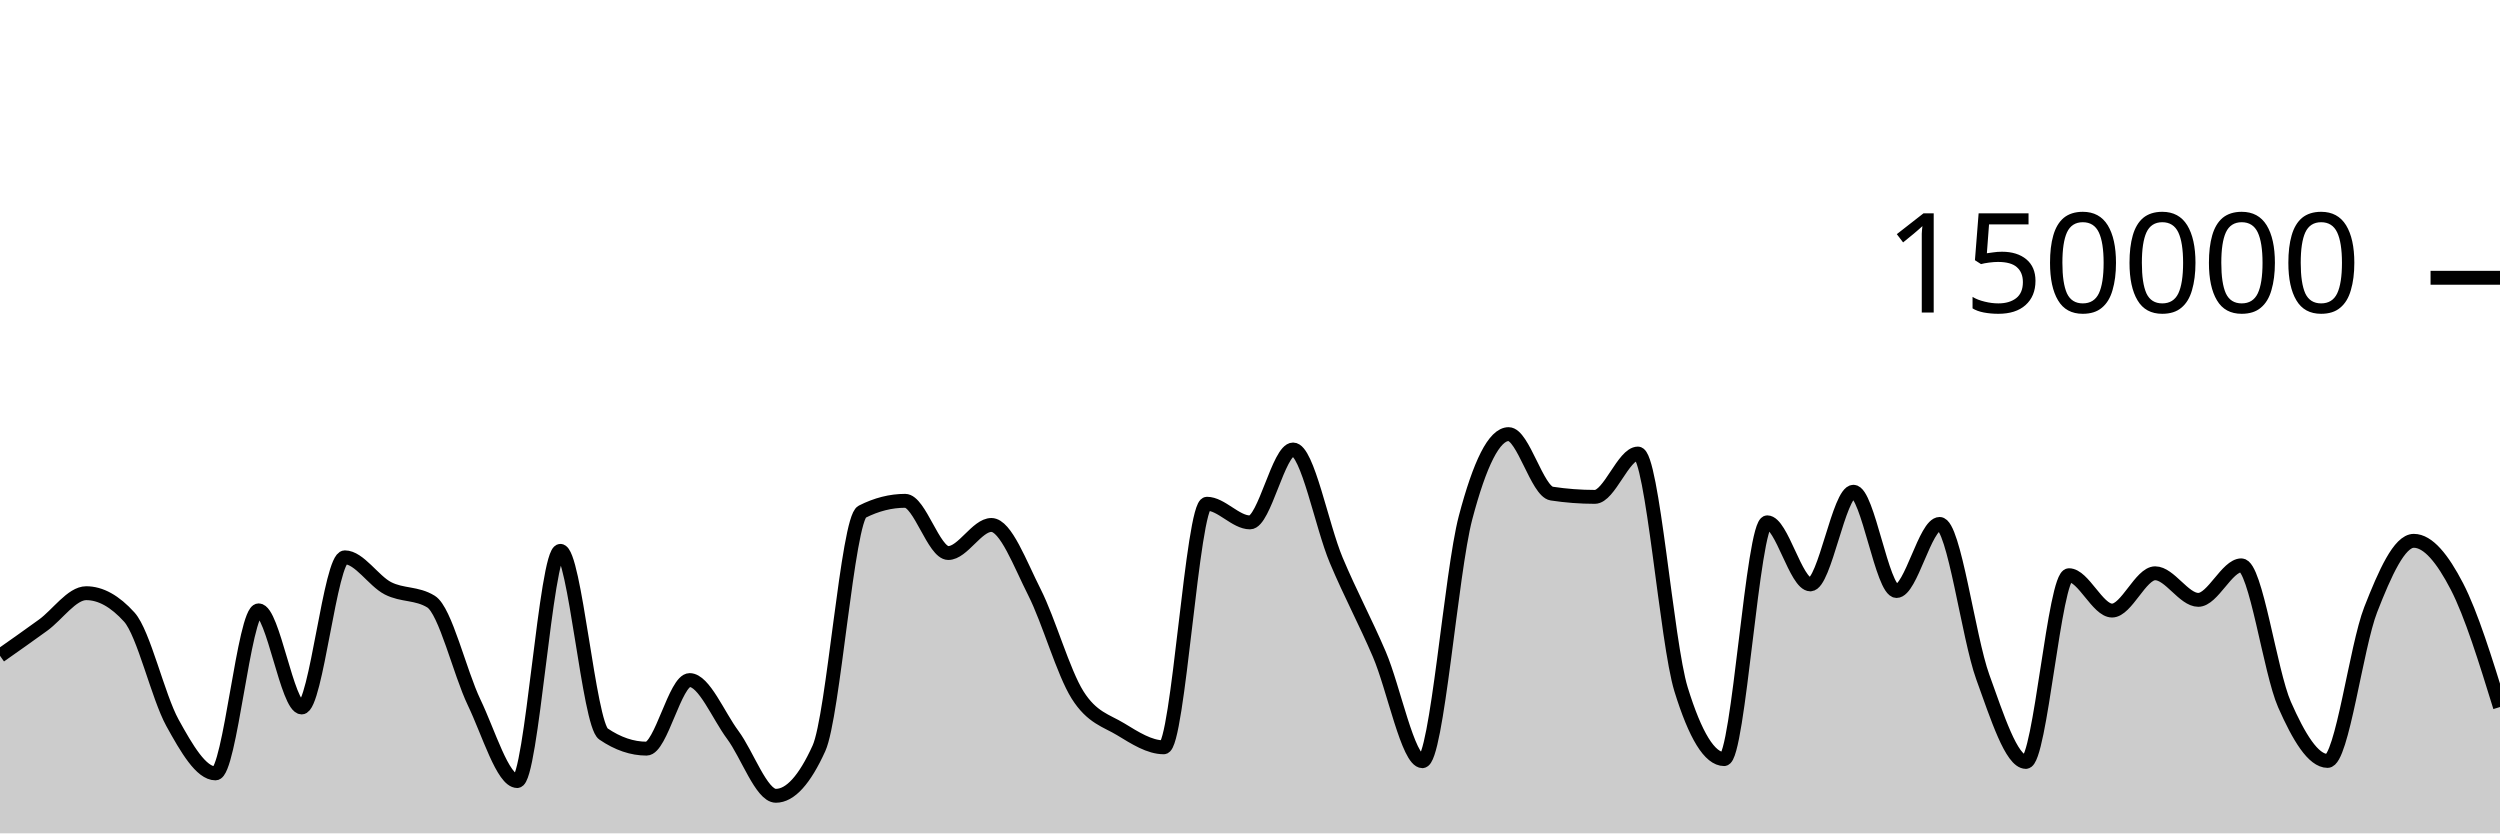
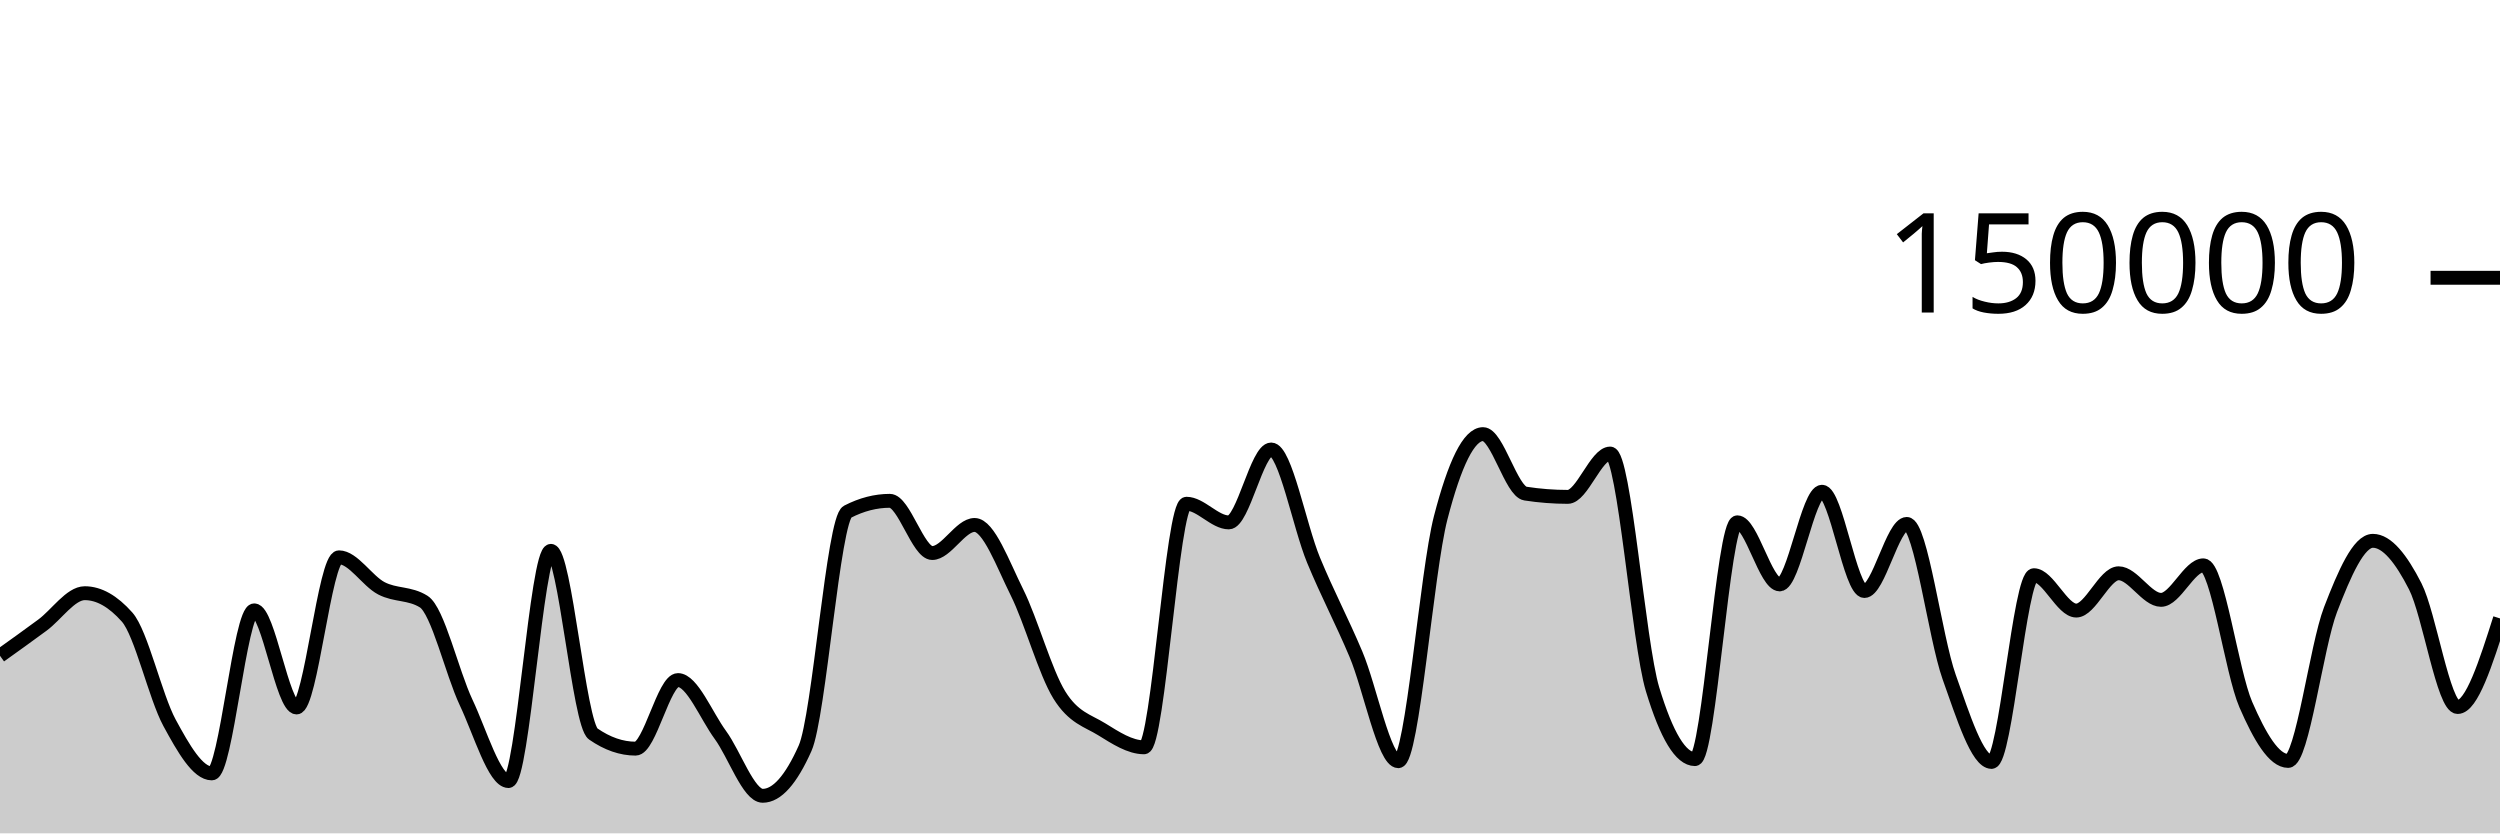
<svg xmlns="http://www.w3.org/2000/svg" viewBox="0 0 180 60">
  <g transform="translate(0,20)">
-     <path class="area" fill="rgba(0, 0, 0, 0.2)" d="M0,27.216C1.034,26.489,2.069,25.762,3.103,25.011C4.138,24.261,5.172,22.71,6.207,22.71C7.241,22.71,8.276,23.284,9.31,24.431C10.345,25.578,11.379,30.159,12.414,32.035C13.448,33.911,14.483,35.685,15.517,35.685C16.552,35.685,17.586,23.945,18.621,23.945C19.655,23.945,20.69,30.938,21.724,30.938C22.759,30.938,23.793,20.127,24.828,20.127C25.862,20.127,26.897,21.826,27.931,22.357C28.966,22.889,30,22.677,31.034,23.316C32.069,23.955,33.103,28.421,34.138,30.574C35.172,32.727,36.207,36.236,37.241,36.236C38.276,36.236,39.31,19.661,40.345,19.661C41.379,19.661,42.414,32.141,43.448,32.845C44.483,33.55,45.517,33.902,46.552,33.902C47.586,33.902,48.621,28.965,49.655,28.965C50.69,28.965,51.724,31.524,52.759,32.912C53.793,34.301,54.828,37.297,55.862,37.297C56.897,37.297,57.931,36.156,58.966,33.875C60,31.594,61.034,17.371,62.069,16.846C63.103,16.321,64.138,16.059,65.172,16.059C66.207,16.059,67.241,19.818,68.276,19.818C69.31,19.818,70.345,17.797,71.379,17.797C72.414,17.797,73.448,20.607,74.483,22.647C75.517,24.687,76.552,28.395,77.586,30.038C78.621,31.681,79.655,31.879,80.69,32.507C81.724,33.135,82.759,33.806,83.793,33.806C84.828,33.806,85.862,16.269,86.897,16.269C87.931,16.269,88.966,17.613,90,17.613C91.034,17.613,92.069,12.363,93.103,12.363C94.138,12.363,95.172,17.876,96.207,20.333C97.241,22.789,98.276,24.69,99.31,27.102C100.345,29.514,101.379,34.806,102.414,34.806C103.448,34.806,104.483,21.204,105.517,17.279C106.552,13.354,107.586,11.257,108.621,11.257C109.655,11.257,110.69,15.382,111.724,15.539C112.759,15.696,113.793,15.775,114.828,15.775C115.862,15.775,116.897,12.655,117.931,12.655C118.966,12.655,120,26.273,121.034,29.626C122.069,32.979,123.103,34.656,124.138,34.656C125.172,34.656,126.207,17.606,127.241,17.606C128.276,17.606,129.31,22.076,130.345,22.076C131.379,22.076,132.414,15.405,133.448,15.405C134.483,15.405,135.517,22.553,136.552,22.553C137.586,22.553,138.621,17.723,139.655,17.723C140.69,17.723,141.724,25.887,142.759,28.742C143.793,31.598,144.828,34.858,145.862,34.858C146.897,34.858,147.931,21.415,148.966,21.415C150,21.415,151.034,23.961,152.069,23.961C153.103,23.961,154.138,21.276,155.172,21.276C156.207,21.276,157.241,23.19,158.276,23.19C159.31,23.19,160.345,20.704,161.379,20.704C162.414,20.704,163.448,28.377,164.483,30.724C165.517,33.071,166.552,34.787,167.586,34.787C168.621,34.787,169.655,26.536,170.69,23.895C171.724,21.253,172.759,18.939,173.793,18.939C174.828,18.939,175.862,20.224,176.897,22.218C177.931,24.212,178.966,27.559,180,30.905L180,40C178.966,40,177.931,40,176.897,40C175.862,40,174.828,40,173.793,40C172.759,40,171.724,40,170.69,40C169.655,40,168.621,40,167.586,40C166.552,40,165.517,40,164.483,40C163.448,40,162.414,40,161.379,40C160.345,40,159.31,40,158.276,40C157.241,40,156.207,40,155.172,40C154.138,40,153.103,40,152.069,40C151.034,40,150,40,148.966,40C147.931,40,146.897,40,145.862,40C144.828,40,143.793,40,142.759,40C141.724,40,140.69,40,139.655,40C138.621,40,137.586,40,136.552,40C135.517,40,134.483,40,133.448,40C132.414,40,131.379,40,130.345,40C129.31,40,128.276,40,127.241,40C126.207,40,125.172,40,124.138,40C123.103,40,122.069,40,121.034,40C120,40,118.966,40,117.931,40C116.897,40,115.862,40,114.828,40C113.793,40,112.759,40,111.724,40C110.69,40,109.655,40,108.621,40C107.586,40,106.552,40,105.517,40C104.483,40,103.448,40,102.414,40C101.379,40,100.345,40,99.31,40C98.276,40,97.241,40,96.207,40C95.172,40,94.138,40,93.103,40C92.069,40,91.034,40,90,40C88.966,40,87.931,40,86.897,40C85.862,40,84.828,40,83.793,40C82.759,40,81.724,40,80.69,40C79.655,40,78.621,40,77.586,40C76.552,40,75.517,40,74.483,40C73.448,40,72.414,40,71.379,40C70.345,40,69.31,40,68.276,40C67.241,40,66.207,40,65.172,40C64.138,40,63.103,40,62.069,40C61.034,40,60,40,58.966,40C57.931,40,56.897,40,55.862,40C54.828,40,53.793,40,52.759,40C51.724,40,50.69,40,49.655,40C48.621,40,47.586,40,46.552,40C45.517,40,44.483,40,43.448,40C42.414,40,41.379,40,40.345,40C39.31,40,38.276,40,37.241,40C36.207,40,35.172,40,34.138,40C33.103,40,32.069,40,31.034,40C30,40,28.966,40,27.931,40C26.897,40,25.862,40,24.828,40C23.793,40,22.759,40,21.724,40C20.69,40,19.655,40,18.621,40C17.586,40,16.552,40,15.517,40C14.483,40,13.448,40,12.414,40C11.379,40,10.345,40,9.31,40C8.276,40,7.241,40,6.207,40C5.172,40,4.138,40,3.103,40C2.069,40,1.034,40,0,40Z" />
-     <path class="line" stroke="black" fill="none" d="M0,27.216C1.034,26.489,2.069,25.762,3.103,25.011C4.138,24.261,5.172,22.71,6.207,22.71C7.241,22.71,8.276,23.284,9.31,24.431C10.345,25.578,11.379,30.159,12.414,32.035C13.448,33.911,14.483,35.685,15.517,35.685C16.552,35.685,17.586,23.945,18.621,23.945C19.655,23.945,20.69,30.938,21.724,30.938C22.759,30.938,23.793,20.127,24.828,20.127C25.862,20.127,26.897,21.826,27.931,22.357C28.966,22.889,30,22.677,31.034,23.316C32.069,23.955,33.103,28.421,34.138,30.574C35.172,32.727,36.207,36.236,37.241,36.236C38.276,36.236,39.31,19.661,40.345,19.661C41.379,19.661,42.414,32.141,43.448,32.845C44.483,33.55,45.517,33.902,46.552,33.902C47.586,33.902,48.621,28.965,49.655,28.965C50.69,28.965,51.724,31.524,52.759,32.912C53.793,34.301,54.828,37.297,55.862,37.297C56.897,37.297,57.931,36.156,58.966,33.875C60,31.594,61.034,17.371,62.069,16.846C63.103,16.321,64.138,16.059,65.172,16.059C66.207,16.059,67.241,19.818,68.276,19.818C69.31,19.818,70.345,17.797,71.379,17.797C72.414,17.797,73.448,20.607,74.483,22.647C75.517,24.687,76.552,28.395,77.586,30.038C78.621,31.681,79.655,31.879,80.69,32.507C81.724,33.135,82.759,33.806,83.793,33.806C84.828,33.806,85.862,16.269,86.897,16.269C87.931,16.269,88.966,17.613,90,17.613C91.034,17.613,92.069,12.363,93.103,12.363C94.138,12.363,95.172,17.876,96.207,20.333C97.241,22.789,98.276,24.69,99.31,27.102C100.345,29.514,101.379,34.806,102.414,34.806C103.448,34.806,104.483,21.204,105.517,17.279C106.552,13.354,107.586,11.257,108.621,11.257C109.655,11.257,110.69,15.382,111.724,15.539C112.759,15.696,113.793,15.775,114.828,15.775C115.862,15.775,116.897,12.655,117.931,12.655C118.966,12.655,120,26.273,121.034,29.626C122.069,32.979,123.103,34.656,124.138,34.656C125.172,34.656,126.207,17.606,127.241,17.606C128.276,17.606,129.31,22.076,130.345,22.076C131.379,22.076,132.414,15.405,133.448,15.405C134.483,15.405,135.517,22.553,136.552,22.553C137.586,22.553,138.621,17.723,139.655,17.723C140.69,17.723,141.724,25.887,142.759,28.742C143.793,31.598,144.828,34.858,145.862,34.858C146.897,34.858,147.931,21.415,148.966,21.415C150,21.415,151.034,23.961,152.069,23.961C153.103,23.961,154.138,21.276,155.172,21.276C156.207,21.276,157.241,23.19,158.276,23.19C159.31,23.19,160.345,20.704,161.379,20.704C162.414,20.704,163.448,28.377,164.483,30.724C165.517,33.071,166.552,34.787,167.586,34.787C168.621,34.787,169.655,26.536,170.69,23.895C171.724,21.253,172.759,18.939,173.793,18.939C174.828,18.939,175.862,20.224,176.897,22.218C177.931,24.212,178.966,27.559,180,30.905" />
+     <path class="area" fill="rgba(0, 0, 0, 0.2)" d="M0,27.216C1.017,26.489,2.034,25.762,3.051,25.011C4.068,24.261,5.085,22.71,6.102,22.71C7.119,22.71,8.136,23.284,9.153,24.431C10.169,25.578,11.186,30.159,12.203,32.035C13.22,33.911,14.237,35.685,15.254,35.685C16.271,35.685,17.288,23.945,18.305,23.945C19.322,23.945,20.339,30.938,21.356,30.938C22.373,30.938,23.39,20.127,24.407,20.127C25.424,20.127,26.441,21.826,27.458,22.357C28.475,22.889,29.492,22.677,30.508,23.316C31.525,23.955,32.542,28.421,33.559,30.574C34.576,32.727,35.593,36.236,36.61,36.236C37.627,36.236,38.644,19.661,39.661,19.661C40.678,19.661,41.695,32.141,42.712,32.845C43.729,33.55,44.746,33.902,45.763,33.902C46.78,33.902,47.797,28.965,48.814,28.965C49.831,28.965,50.847,31.524,51.864,32.912C52.881,34.301,53.898,37.297,54.915,37.297C55.932,37.297,56.949,36.156,57.966,33.875C58.983,31.594,60,17.371,61.017,16.846C62.034,16.321,63.051,16.059,64.068,16.059C65.085,16.059,66.102,19.818,67.119,19.818C68.136,19.818,69.153,17.797,70.169,17.797C71.186,17.797,72.203,20.607,73.22,22.647C74.237,24.687,75.254,28.395,76.271,30.038C77.288,31.681,78.305,31.879,79.322,32.507C80.339,33.135,81.356,33.806,82.373,33.806C83.39,33.806,84.407,16.269,85.424,16.269C86.441,16.269,87.458,17.613,88.475,17.613C89.492,17.613,90.508,12.363,91.525,12.363C92.542,12.363,93.559,17.876,94.576,20.333C95.593,22.789,96.61,24.69,97.627,27.102C98.644,29.514,99.661,34.806,100.678,34.806C101.695,34.806,102.712,21.204,103.729,17.279C104.746,13.354,105.763,11.257,106.78,11.257C107.797,11.257,108.814,15.382,109.831,15.539C110.847,15.696,111.864,15.775,112.881,15.775C113.898,15.775,114.915,12.655,115.932,12.655C116.949,12.655,117.966,26.273,118.983,29.626C120,32.979,121.017,34.656,122.034,34.656C123.051,34.656,124.068,17.606,125.085,17.606C126.102,17.606,127.119,22.076,128.136,22.076C129.153,22.076,130.169,15.405,131.186,15.405C132.203,15.405,133.22,22.553,134.237,22.553C135.254,22.553,136.271,17.723,137.288,17.723C138.305,17.723,139.322,25.887,140.339,28.742C141.356,31.598,142.373,34.858,143.39,34.858C144.407,34.858,145.424,21.415,146.441,21.415C147.458,21.415,148.475,23.961,149.492,23.961C150.508,23.961,151.525,21.276,152.542,21.276C153.559,21.276,154.576,23.19,155.593,23.19C156.61,23.19,157.627,20.704,158.644,20.704C159.661,20.704,160.678,28.377,161.695,30.724C162.712,33.071,163.729,34.787,164.746,34.787C165.763,34.787,166.78,26.536,167.797,23.895C168.814,21.253,169.831,18.939,170.847,18.939C171.864,18.939,172.881,20.224,173.898,22.218C174.915,24.212,175.932,30.905,176.949,30.905C177.966,30.905,178.983,27.716,180,24.526L180,40C178.983,40,177.966,40,176.949,40C175.932,40,174.915,40,173.898,40C172.881,40,171.864,40,170.847,40C169.831,40,168.814,40,167.797,40C166.78,40,165.763,40,164.746,40C163.729,40,162.712,40,161.695,40C160.678,40,159.661,40,158.644,40C157.627,40,156.61,40,155.593,40C154.576,40,153.559,40,152.542,40C151.525,40,150.508,40,149.492,40C148.475,40,147.458,40,146.441,40C145.424,40,144.407,40,143.39,40C142.373,40,141.356,40,140.339,40C139.322,40,138.305,40,137.288,40C136.271,40,135.254,40,134.237,40C133.22,40,132.203,40,131.186,40C130.169,40,129.153,40,128.136,40C127.119,40,126.102,40,125.085,40C124.068,40,123.051,40,122.034,40C121.017,40,120,40,118.983,40C117.966,40,116.949,40,115.932,40C114.915,40,113.898,40,112.881,40C111.864,40,110.847,40,109.831,40C108.814,40,107.797,40,106.78,40C105.763,40,104.746,40,103.729,40C102.712,40,101.695,40,100.678,40C99.661,40,98.644,40,97.627,40C96.61,40,95.593,40,94.576,40C93.559,40,92.542,40,91.525,40C90.508,40,89.492,40,88.475,40C87.458,40,86.441,40,85.424,40C84.407,40,83.39,40,82.373,40C81.356,40,80.339,40,79.322,40C78.305,40,77.288,40,76.271,40C75.254,40,74.237,40,73.22,40C72.203,40,71.186,40,70.169,40C69.153,40,68.136,40,67.119,40C66.102,40,65.085,40,64.068,40C63.051,40,62.034,40,61.017,40C60,40,58.983,40,57.966,40C56.949,40,55.932,40,54.915,40C53.898,40,52.881,40,51.864,40C50.847,40,49.831,40,48.814,40C47.797,40,46.78,40,45.763,40C44.746,40,43.729,40,42.712,40C41.695,40,40.678,40,39.661,40C38.644,40,37.627,40,36.61,40C35.593,40,34.576,40,33.559,40C32.542,40,31.525,40,30.508,40C29.492,40,28.475,40,27.458,40C26.441,40,25.424,40,24.407,40C23.39,40,22.373,40,21.356,40C20.339,40,19.322,40,18.305,40C17.288,40,16.271,40,15.254,40C14.237,40,13.22,40,12.203,40C11.186,40,10.169,40,9.153,40C8.136,40,7.119,40,6.102,40C5.085,40,4.068,40,3.051,40C2.034,40,1.017,40,0,40Z" />
+     <path class="line" stroke="black" fill="none" d="M0,27.216C1.017,26.489,2.034,25.762,3.051,25.011C4.068,24.261,5.085,22.71,6.102,22.71C7.119,22.71,8.136,23.284,9.153,24.431C10.169,25.578,11.186,30.159,12.203,32.035C13.22,33.911,14.237,35.685,15.254,35.685C16.271,35.685,17.288,23.945,18.305,23.945C19.322,23.945,20.339,30.938,21.356,30.938C22.373,30.938,23.39,20.127,24.407,20.127C25.424,20.127,26.441,21.826,27.458,22.357C28.475,22.889,29.492,22.677,30.508,23.316C31.525,23.955,32.542,28.421,33.559,30.574C34.576,32.727,35.593,36.236,36.61,36.236C37.627,36.236,38.644,19.661,39.661,19.661C40.678,19.661,41.695,32.141,42.712,32.845C43.729,33.55,44.746,33.902,45.763,33.902C46.78,33.902,47.797,28.965,48.814,28.965C49.831,28.965,50.847,31.524,51.864,32.912C52.881,34.301,53.898,37.297,54.915,37.297C55.932,37.297,56.949,36.156,57.966,33.875C58.983,31.594,60,17.371,61.017,16.846C62.034,16.321,63.051,16.059,64.068,16.059C65.085,16.059,66.102,19.818,67.119,19.818C68.136,19.818,69.153,17.797,70.169,17.797C71.186,17.797,72.203,20.607,73.22,22.647C74.237,24.687,75.254,28.395,76.271,30.038C77.288,31.681,78.305,31.879,79.322,32.507C80.339,33.135,81.356,33.806,82.373,33.806C83.39,33.806,84.407,16.269,85.424,16.269C86.441,16.269,87.458,17.613,88.475,17.613C89.492,17.613,90.508,12.363,91.525,12.363C92.542,12.363,93.559,17.876,94.576,20.333C95.593,22.789,96.61,24.69,97.627,27.102C98.644,29.514,99.661,34.806,100.678,34.806C101.695,34.806,102.712,21.204,103.729,17.279C104.746,13.354,105.763,11.257,106.78,11.257C107.797,11.257,108.814,15.382,109.831,15.539C110.847,15.696,111.864,15.775,112.881,15.775C113.898,15.775,114.915,12.655,115.932,12.655C116.949,12.655,117.966,26.273,118.983,29.626C120,32.979,121.017,34.656,122.034,34.656C123.051,34.656,124.068,17.606,125.085,17.606C126.102,17.606,127.119,22.076,128.136,22.076C129.153,22.076,130.169,15.405,131.186,15.405C132.203,15.405,133.22,22.553,134.237,22.553C135.254,22.553,136.271,17.723,137.288,17.723C138.305,17.723,139.322,25.887,140.339,28.742C141.356,31.598,142.373,34.858,143.39,34.858C144.407,34.858,145.424,21.415,146.441,21.415C147.458,21.415,148.475,23.961,149.492,23.961C150.508,23.961,151.525,21.276,152.542,21.276C153.559,21.276,154.576,23.19,155.593,23.19C156.61,23.19,157.627,20.704,158.644,20.704C159.661,20.704,160.678,28.377,161.695,30.724C162.712,33.071,163.729,34.787,164.746,34.787C165.763,34.787,166.78,26.536,167.797,23.895C168.814,21.253,169.831,18.939,170.847,18.939C171.864,18.939,172.881,20.224,173.898,22.218C174.915,24.212,175.932,30.905,176.949,30.905C177.966,30.905,178.983,27.716,180,24.526" />
    <path class="axis-ceiling" stroke-width="1" stroke="black" fill="none" d="M175,0L180,0" />
    <text class="axis-ceiling-label" font-family="sans-serif" text-anchor="end" font-size="10px" x="170" y="2.5">150000</text>
  </g>
</svg>
